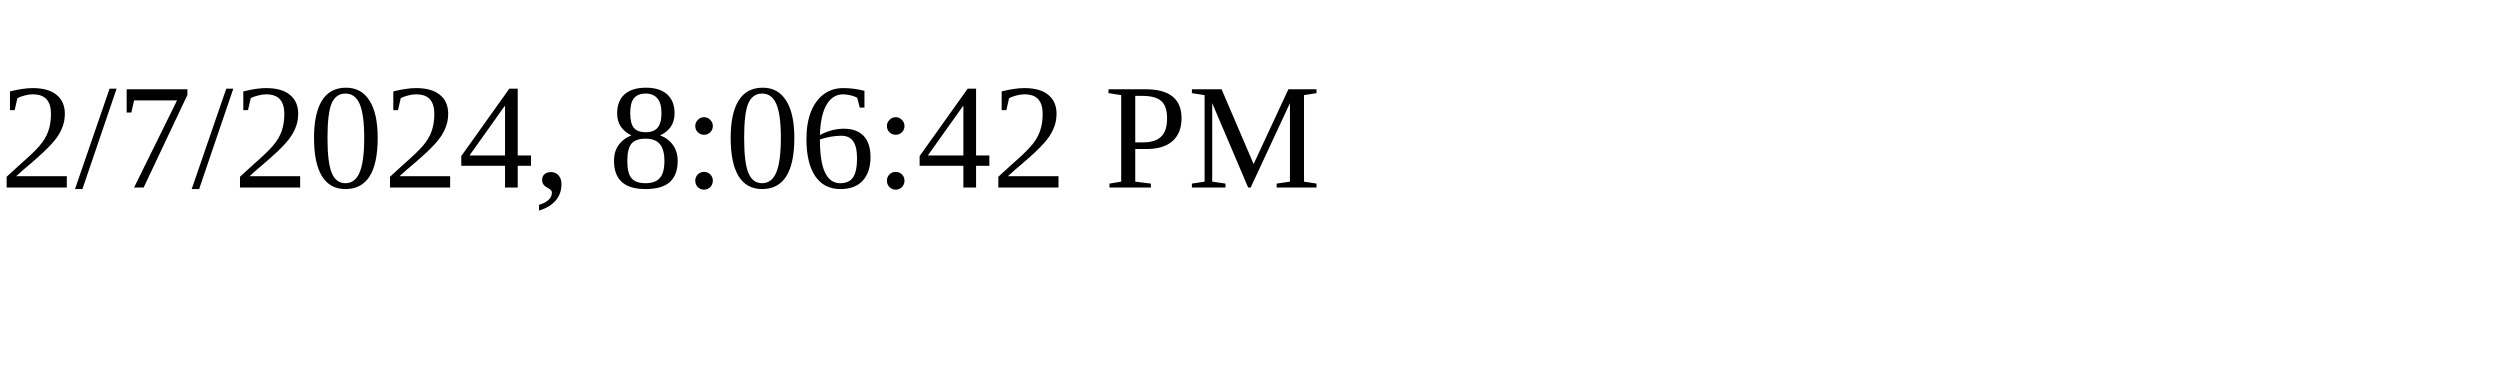
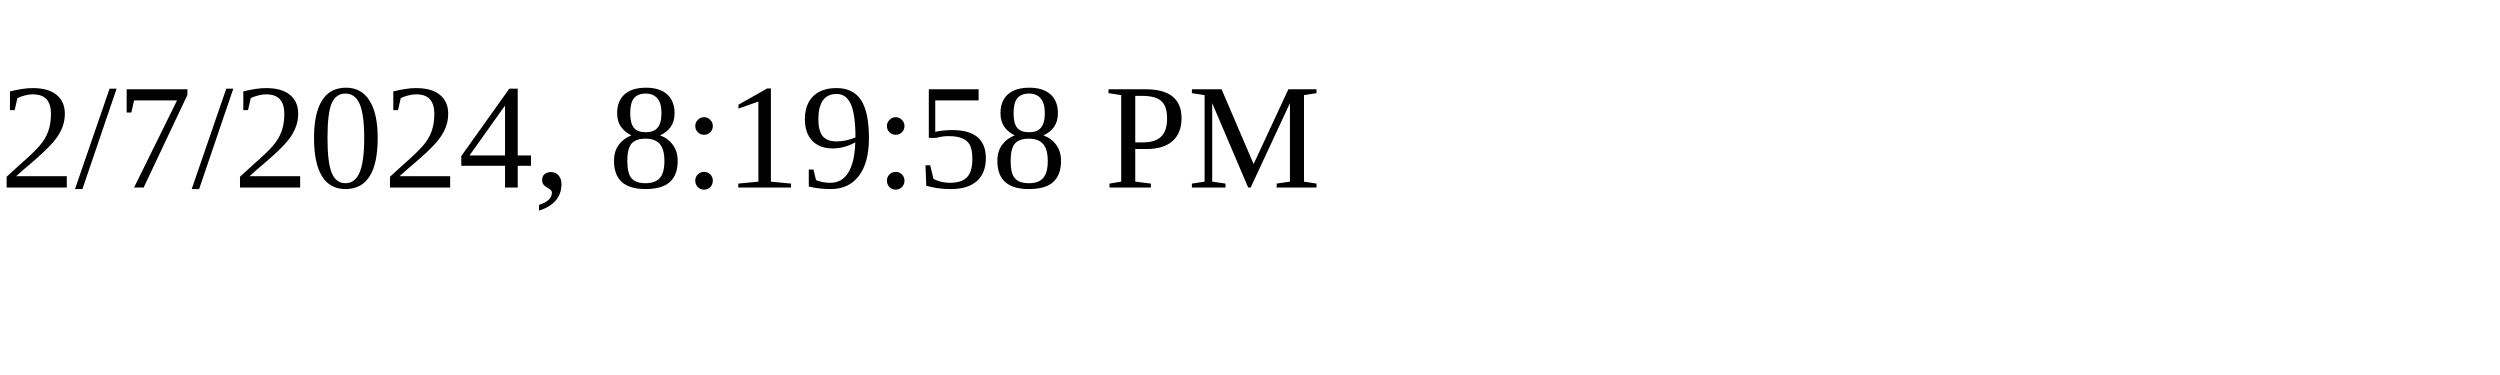
<svg xmlns="http://www.w3.org/2000/svg" height="30" width="200">
-   <text x="0" y="15">2/7/2024, 8:06:42 PM</text>
+   <text x="0" y="15">2/7/2024, 8:19:58 PM</text>
</svg>
